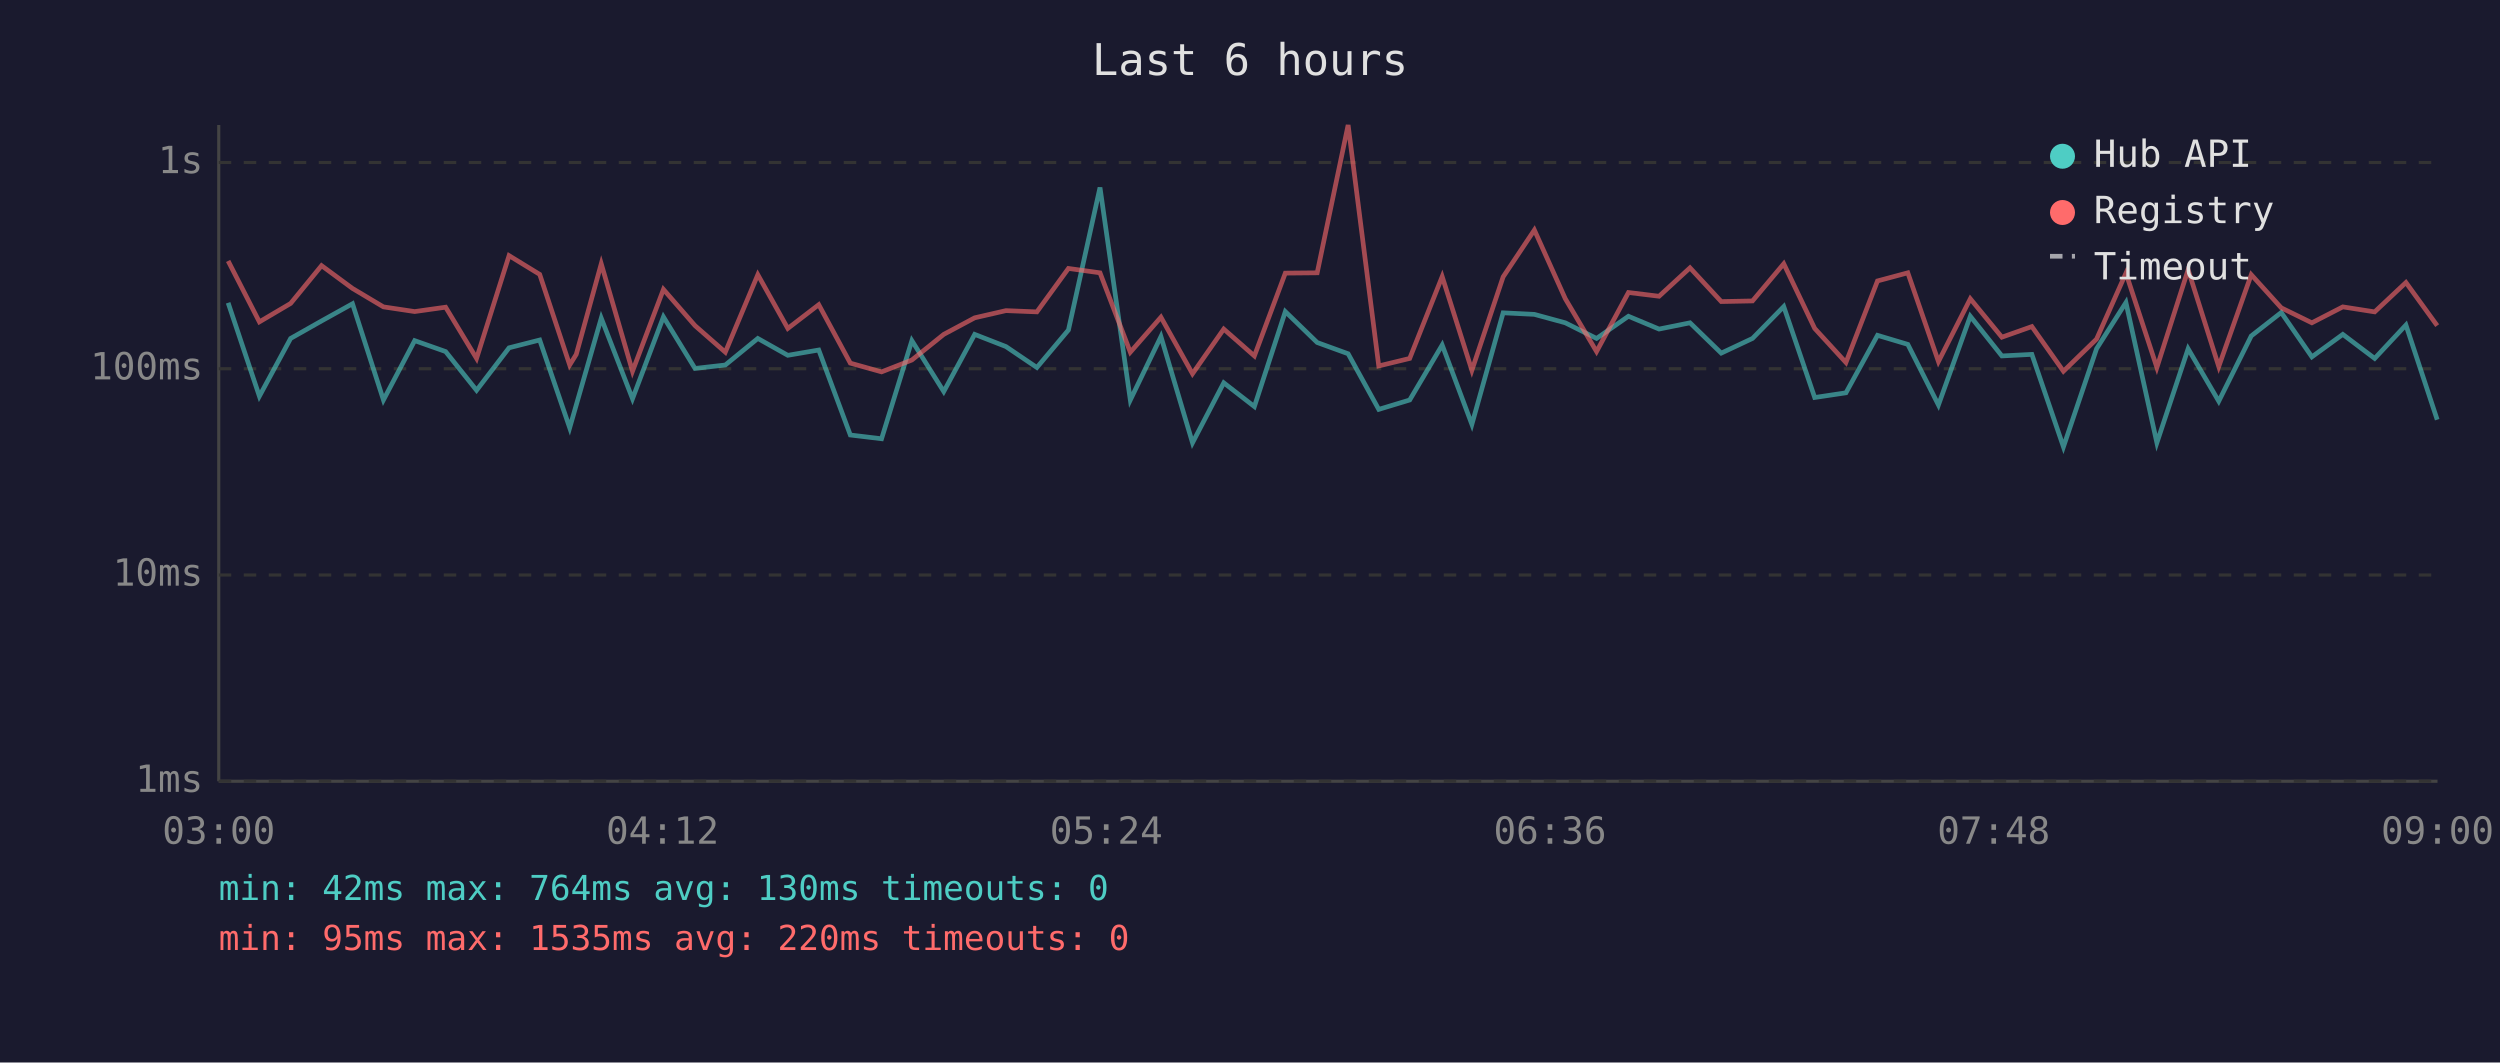
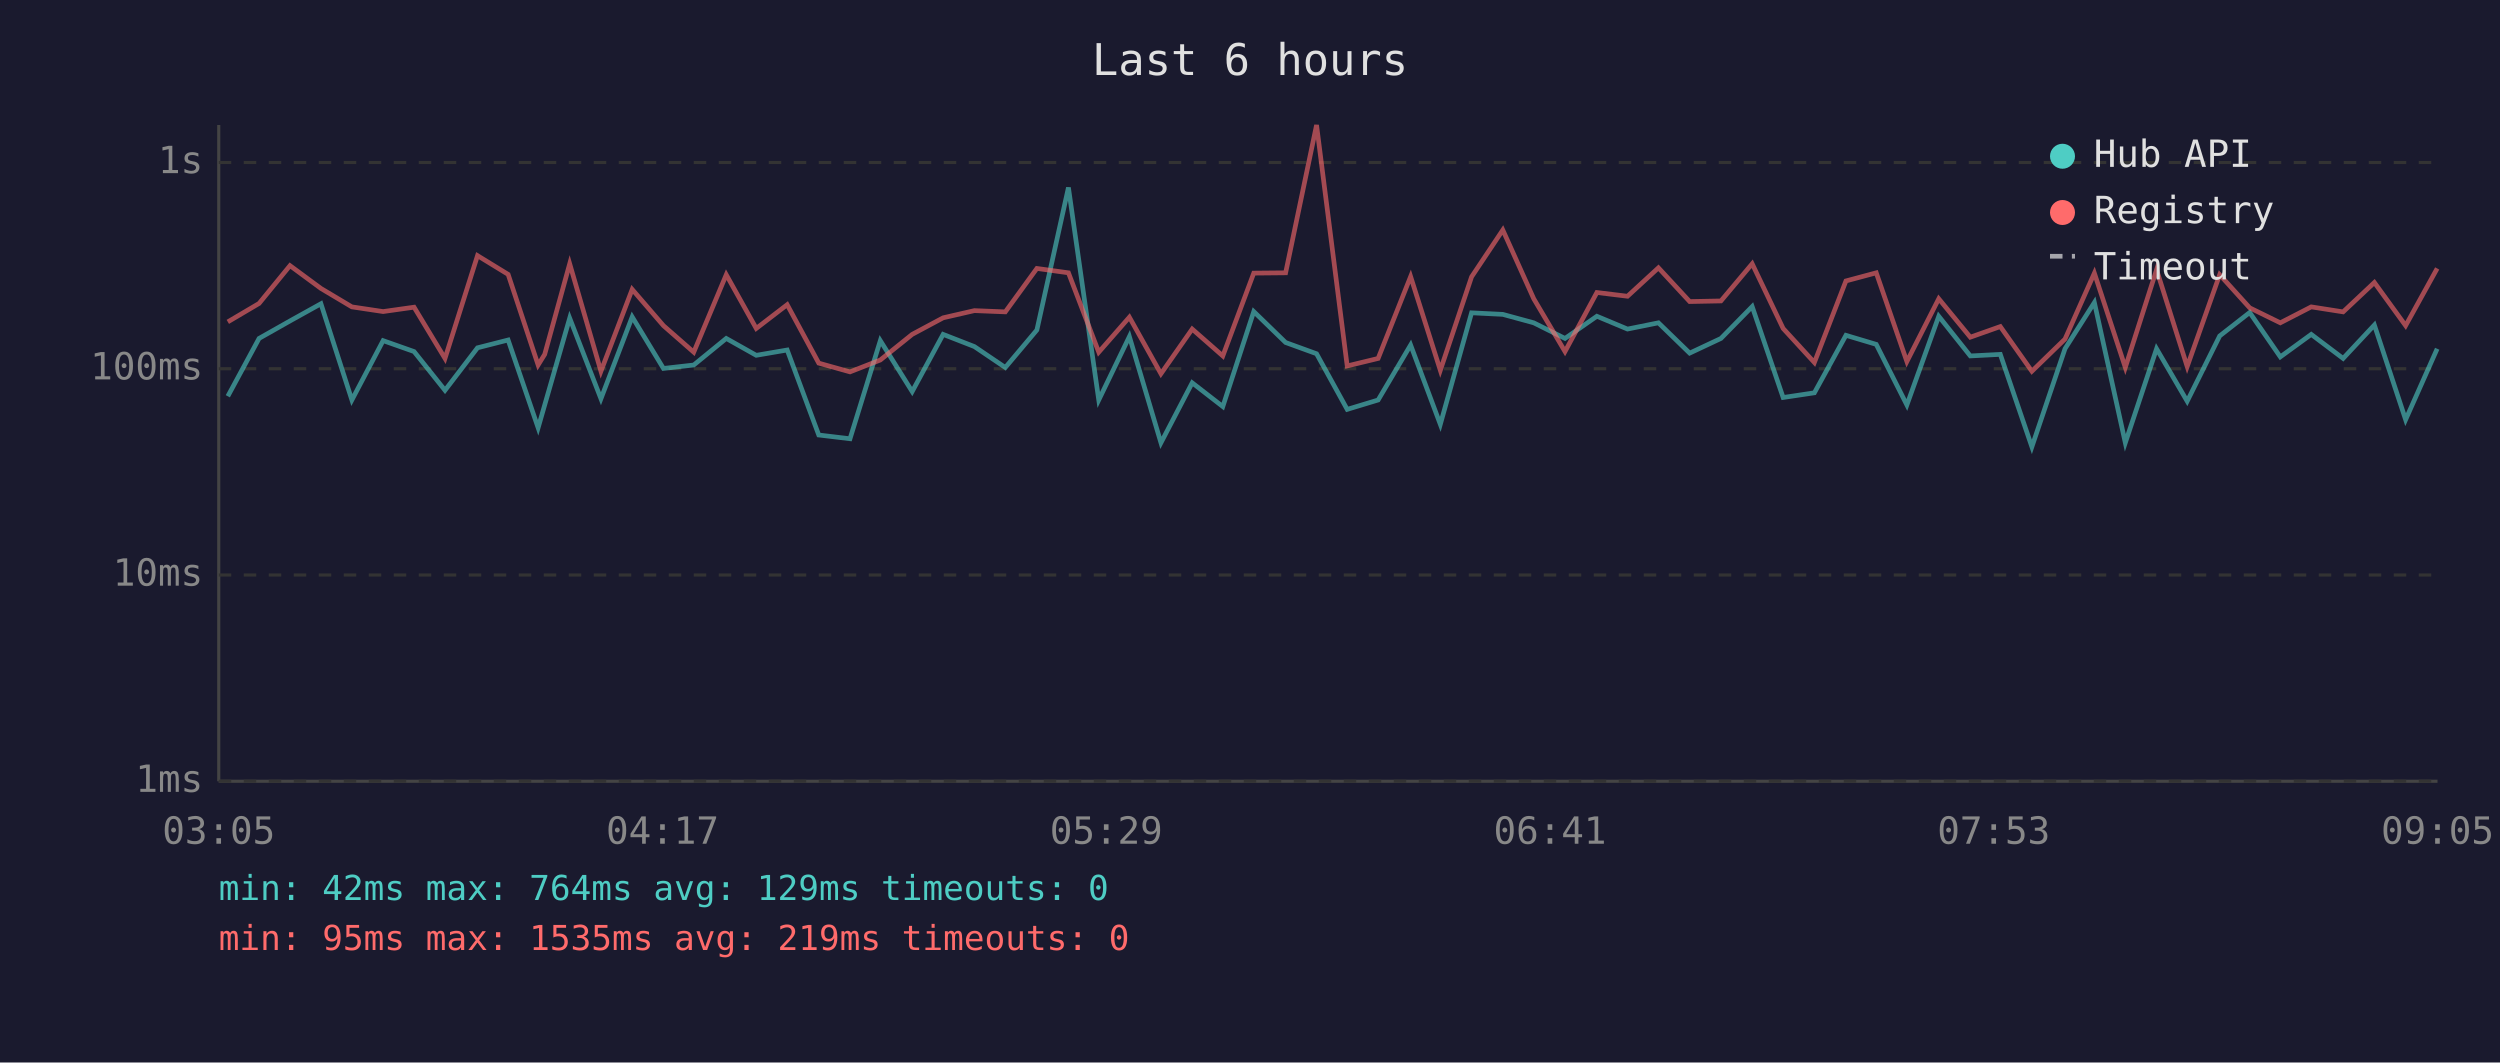
<svg xmlns="http://www.w3.org/2000/svg" viewBox="0 0 800 340" font-family="monospace" font-size="12">
  <rect width="800" height="340" fill="#1a1a2e" />
  <text x="400" y="24" fill="#e0e0e0" font-size="14" text-anchor="middle">Last 6 hours</text>
  <line x1="70" y1="40" x2="70" y2="250" stroke="#444" stroke-width="1" />
  <line x1="70" y1="250" x2="780" y2="250" stroke="#444" stroke-width="1" />
  <line x1="70" y1="250" x2="780" y2="250" stroke="#333" stroke-width="1" stroke-dasharray="4" />
  <text x="65" y="250" fill="#888" text-anchor="end" dominant-baseline="middle">1ms</text>
  <line x1="70" y1="184" x2="780" y2="184" stroke="#333" stroke-width="1" stroke-dasharray="4" />
  <text x="65" y="184" fill="#888" text-anchor="end" dominant-baseline="middle">10ms</text>
  <line x1="70" y1="118" x2="780" y2="118" stroke="#333" stroke-width="1" stroke-dasharray="4" />
  <text x="65" y="118" fill="#888" text-anchor="end" dominant-baseline="middle">100ms</text>
  <line x1="70" y1="52" x2="780" y2="52" stroke="#333" stroke-width="1" stroke-dasharray="4" />
  <text x="65" y="52" fill="#888" text-anchor="end" dominant-baseline="middle">1s</text>
-   <text x="70" y="270" fill="#888" text-anchor="middle">03:00</text>
-   <text x="212" y="270" fill="#888" text-anchor="middle">04:12</text>
-   <text x="354" y="270" fill="#888" text-anchor="middle">05:24</text>
-   <text x="496" y="270" fill="#888" text-anchor="middle">06:36</text>
-   <text x="638" y="270" fill="#888" text-anchor="middle">07:48</text>
-   <text x="780" y="270" fill="#888" text-anchor="middle">09:00</text>
-   <polyline points="73.0,96.9 83.0,126.8 93.0,108.3 102.9,102.7 112.8,97.2 122.7,128.0 132.7,109.0 142.6,112.5 152.5,124.9 162.9,111.3 172.7,108.8 182.3,136.9 184.4,129.6 192.4,101.8 202.4,127.6 212.3,101.4 222.4,117.9 232.1,116.8 242.5,108.3 252.1,113.7 262.0,112.0 272.1,139.2 282.1,140.4 291.8,109.0 302.0,125.3 311.9,107.0 321.9,110.9 331.8,117.6 341.9,105.6 352.0,60.0 361.7,128.0 371.5,107.7 381.6,141.7 391.6,122.5 401.4,130.1 411.3,99.7 421.5,109.6 431.4,113.2 441.2,131.0 451.1,128.0 461.5,110.4 471.0,135.8 481.0,100.1 491.0,100.6 500.9,103.3 510.9,108.3 521.1,101.2 530.9,105.3 540.8,103.3 550.8,113.0 560.8,108.3 570.8,98.1 580.7,127.2 590.7,125.7 600.8,107.3 610.5,110.2 620.3,129.6 630.5,101.2 640.6,113.9 650.2,113.4 660.3,143.0 670.9,111.6 680.3,96.8 690.2,141.7 700.2,111.6 710.0,128.4 720.4,107.5 730.0,100.0 739.8,114.2 749.7,107.0 759.9,114.7 769.9,104.0 779.9,134.3" fill="none" stroke="#4ecdc4" stroke-width="1.5" opacity="0.6" />
-   <polyline points="73.0,83.5 83.0,103.0 93.0,97.1 102.9,85.0 112.8,92.3 122.7,98.2 132.7,99.7 142.6,98.3 152.5,114.7 162.9,81.8 172.7,87.8 182.3,116.8 184.4,113.4 192.4,84.4 202.4,118.8 212.3,92.6 222.4,104.2 232.1,112.7 242.5,87.9 252.1,105.1 262.0,97.5 272.1,116.2 282.1,119.0 291.8,115.2 302.0,107.0 311.9,101.7 321.9,99.4 331.8,99.8 341.9,85.9 352.0,87.3 361.7,112.7 371.5,101.5 381.6,119.6 391.6,105.3 401.4,113.9 411.3,87.4 421.5,87.3 431.4,40.0 441.2,117.1 451.1,114.7 461.5,88.5 471.0,118.5 481.0,88.6 491.0,73.6 500.9,95.6 510.9,112.5 521.1,93.6 530.9,94.8 540.8,85.7 550.8,96.5 560.8,96.3 570.8,84.4 580.7,105.1 590.7,116.0 600.8,89.9 610.5,87.3 620.3,115.7 630.5,95.6 640.6,107.9 650.2,104.5 660.3,118.8 670.9,108.5 680.3,87.4 690.2,117.6 700.2,86.3 710.0,117.3 720.4,87.9 730.0,98.5 739.8,103.3 749.7,98.2 759.9,99.8 769.9,90.4 779.9,104.2" fill="none" stroke="#ff6b6b" stroke-width="1.5" opacity="0.6" />
+   <text x="70" y="270" fill="#888" text-anchor="middle">03:05</text>
+   <text x="212" y="270" fill="#888" text-anchor="middle">04:17</text>
+   <text x="354" y="270" fill="#888" text-anchor="middle">05:29</text>
+   <text x="496" y="270" fill="#888" text-anchor="middle">06:41</text>
+   <text x="638" y="270" fill="#888" text-anchor="middle">07:53</text>
+   <text x="780" y="270" fill="#888" text-anchor="middle">09:05</text>
+   <polyline points="72.9,126.8 82.9,108.3 92.8,102.7 102.7,97.2 112.6,128.0 122.6,109.0 132.5,112.5 142.4,124.9 152.8,111.3 162.6,108.8 172.2,136.9 174.3,129.6 182.3,101.8 192.3,127.6 202.3,101.4 212.3,117.9 222.0,116.8 232.4,108.3 242.0,113.7 251.9,112.0 262.0,139.2 272.0,140.4 281.7,109.0 291.9,125.3 301.8,107.0 311.8,110.9 321.7,117.6 331.8,105.6 341.9,60.0 351.6,128.0 361.4,107.7 371.5,141.7 381.5,122.5 391.3,130.1 401.2,99.7 411.4,109.6 421.3,113.2 431.1,131.0 441.0,128.0 451.4,110.4 460.9,135.8 470.9,100.1 480.9,100.6 490.8,103.3 500.8,108.3 511.0,101.2 520.8,105.3 530.7,103.3 540.7,113.0 550.7,108.3 560.7,98.1 570.6,127.2 580.6,125.7 590.7,107.3 600.4,110.2 610.2,129.6 620.4,101.2 630.5,113.9 640.1,113.4 650.2,143.0 660.8,111.6 670.2,96.8 680.1,141.7 690.1,111.6 699.9,128.4 710.3,107.5 719.9,100.0 729.7,114.2 739.6,107.0 749.8,114.7 759.8,104.0 769.8,134.3 779.9,111.6" fill="none" stroke="#4ecdc4" stroke-width="1.5" opacity="0.6" />
+   <polyline points="72.9,103.0 82.9,97.1 92.8,85.0 102.7,92.3 112.6,98.2 122.6,99.7 132.5,98.3 142.4,114.7 152.8,81.8 162.6,87.8 172.2,116.8 174.3,113.4 182.3,84.4 192.3,118.8 202.3,92.6 212.3,104.2 222.0,112.7 232.4,87.9 242.0,105.1 251.9,97.5 262.0,116.2 272.0,119.0 281.7,115.2 291.9,107.0 301.8,101.7 311.8,99.4 321.7,99.8 331.8,85.9 341.9,87.3 351.6,112.7 361.4,101.5 371.5,119.6 381.5,105.3 391.3,113.9 401.2,87.4 411.4,87.3 421.3,40.0 431.1,117.1 441.0,114.7 451.4,88.5 460.9,118.5 470.9,88.6 480.9,73.6 490.8,95.6 500.8,112.5 511.0,93.6 520.8,94.8 530.7,85.7 540.7,96.5 550.7,96.3 560.7,84.4 570.6,105.1 580.6,116.0 590.7,89.9 600.4,87.3 610.2,115.7 620.4,95.6 630.5,107.9 640.1,104.5 650.2,118.8 660.8,108.5 670.2,87.4 680.1,117.6 690.1,86.3 699.9,117.3 710.3,87.9 719.9,98.5 729.7,103.3 739.6,98.2 749.8,99.8 759.8,90.4 769.8,104.2 779.9,85.9" fill="none" stroke="#ff6b6b" stroke-width="1.5" opacity="0.6" />
  <circle cx="660" cy="50" r="4" fill="#4ecdc4" />
  <text x="670" y="50" fill="#e0e0e0" dominant-baseline="middle">Hub API</text>
  <circle cx="660" cy="68" r="4" fill="#ff6b6b" />
  <text x="670" y="68" fill="#e0e0e0" dominant-baseline="middle">Registry</text>
  <line x1="656" y1="82" x2="664" y2="82" stroke="#e0e0e0" stroke-width="1.5" stroke-dasharray="4,3" opacity="0.7" />
  <text x="670" y="86" fill="#e0e0e0" dominant-baseline="middle">Timeout</text>
-   <text x="70" y="288" fill="#4ecdc4" font-size="11">min: 42ms  max: 764ms  avg: 130ms  timeouts: 0</text>
-   <text x="70" y="304" fill="#ff6b6b" font-size="11">min: 95ms  max: 1535ms  avg: 220ms  timeouts: 0</text>
+   <text x="70" y="288" fill="#4ecdc4" font-size="11">min: 42ms  max: 764ms  avg: 129ms  timeouts: 0</text>
+   <text x="70" y="304" fill="#ff6b6b" font-size="11">min: 95ms  max: 1535ms  avg: 219ms  timeouts: 0</text>
</svg>
